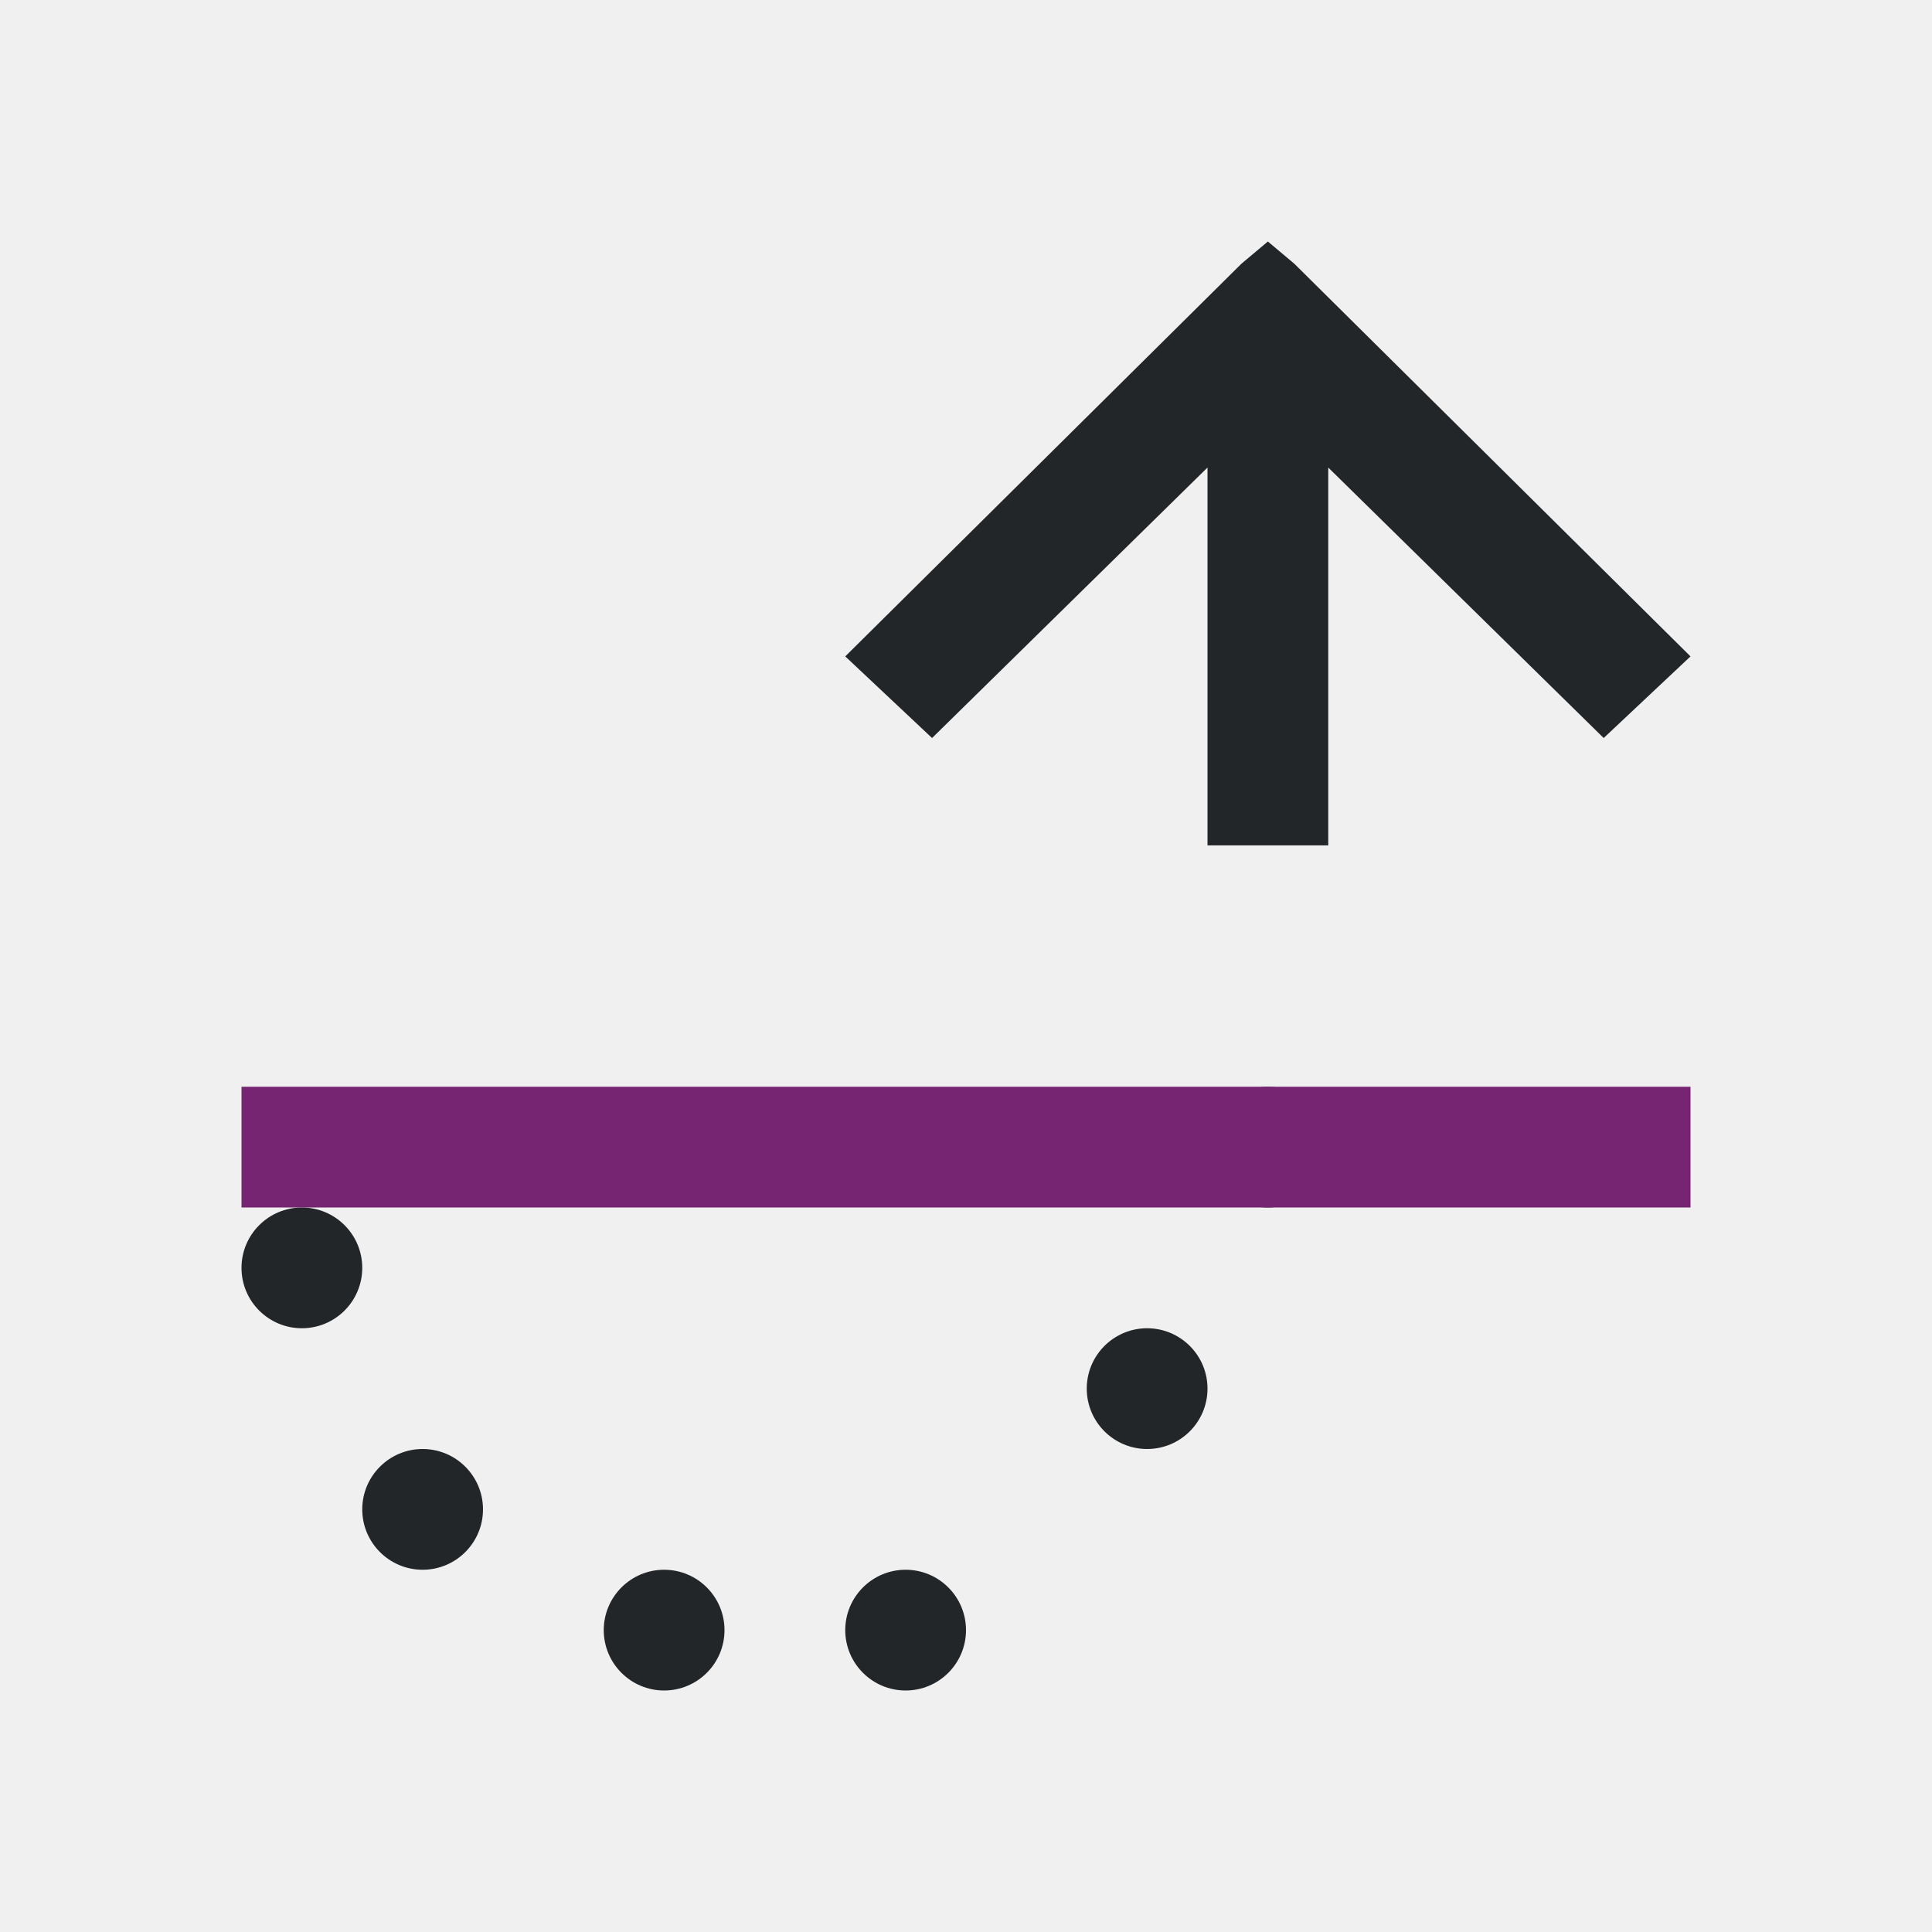
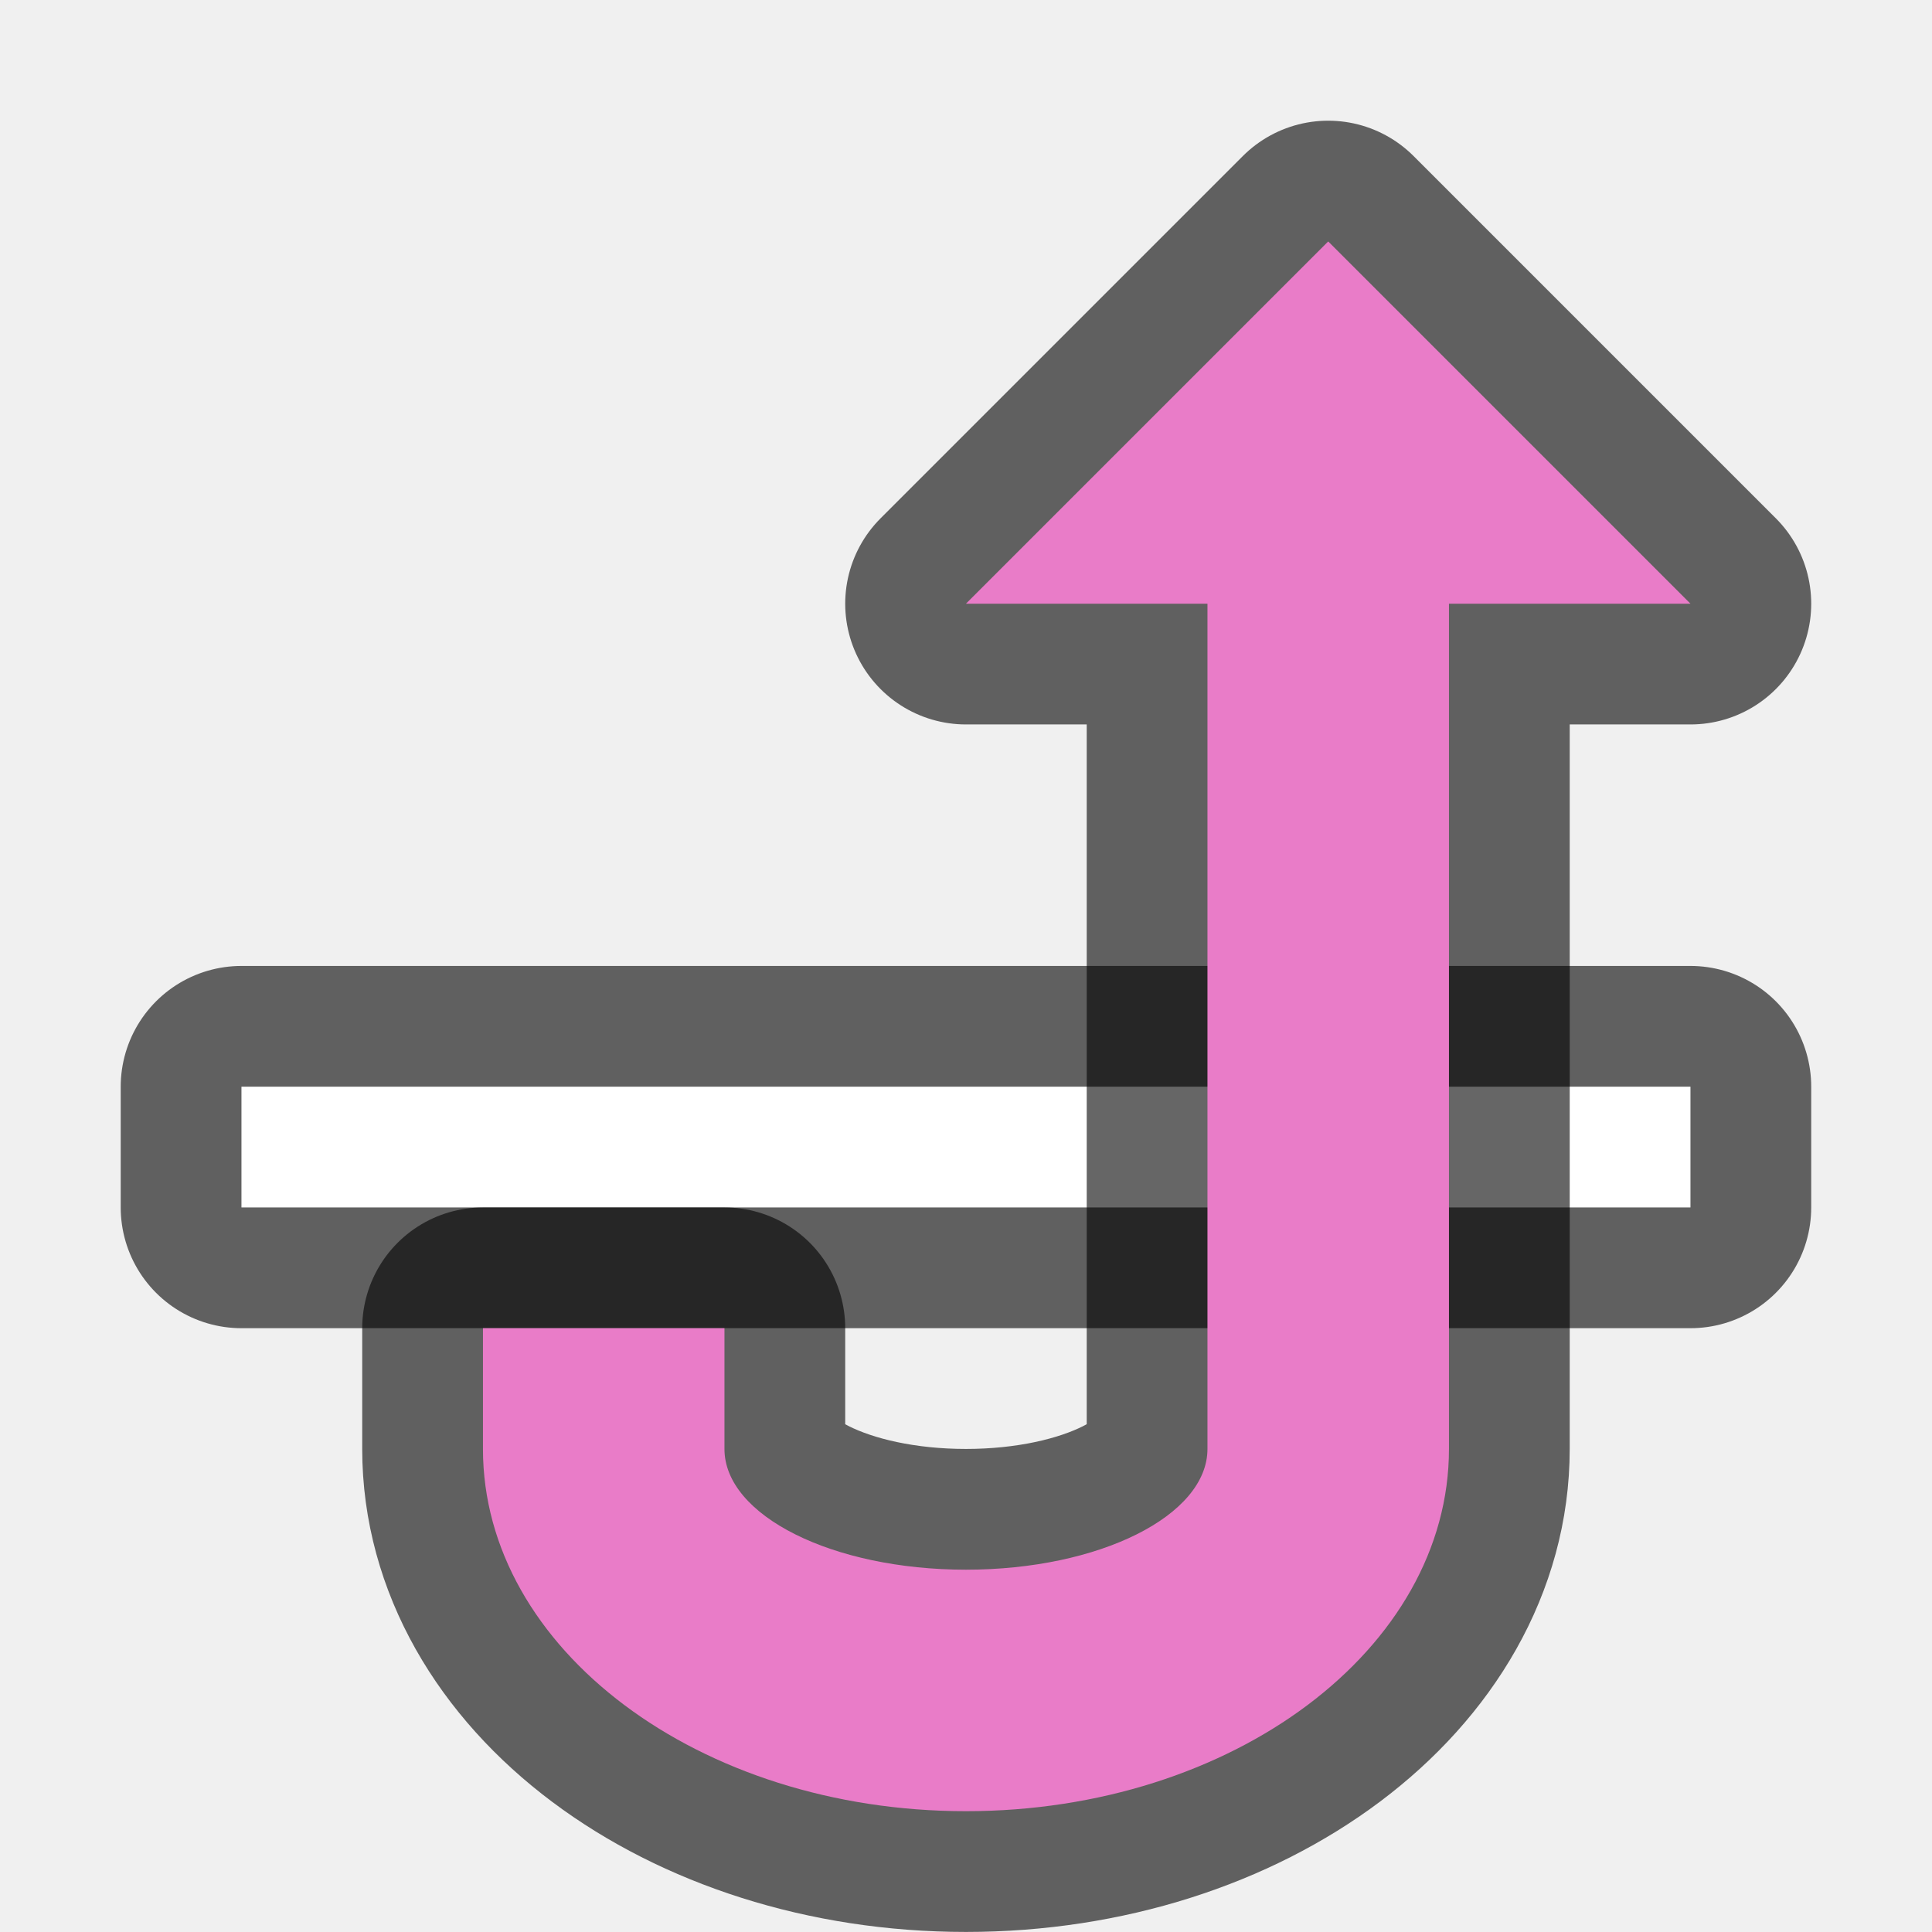
- <svg xmlns="http://www.w3.org/2000/svg" viewBox="0 0 16 16">
-   <path d="m10.5 2-.219.184-3.281 3.252.719.676 2.281-2.24v2.24.889h1v-.889-2.24l2.281 2.24.719-.676-3.281-3.252zm0 7c-.276 0-.5.224-.5.5s.224.5.5.5.5-.224.5-.5-.224-.5-.5-.5zm-8 1c-.276 0-.5.224-.5.5s.224.5.5.5.5-.224.5-.5-.224-.5-.5-.5zm7 1c-.276 0-.5.224-.5.5s.224.5.5.5.5-.224.5-.5-.224-.5-.5-.5zm-6 1c-.276 0-.5.224-.5.5s.224.5.5.5.5-.224.5-.5-.224-.5-.5-.5zm2 1c-.276 0-.5.224-.5.5s.224.5.5.5.5-.224.5-.5-.224-.5-.5-.5zm2 0c-.276 0-.5.224-.5.5s.224.5.5.5.5-.224.5-.5-.224-.5-.5-.5z" fill="#232629" />
-   <path d="m2 9v1h12v-1z" fill="#762572" />
+ <svg xmlns="http://www.w3.org/2000/svg" viewBox="0 0 16 16" version="1.1" id="svg6">
+   <defs id="defs10" />
+   <g id="g838" transform="rotate(90,6.055074,8.385604)">
+     <path d="M 6.669,0.441 V 12.441 h 1 V 0.441 Z" id="path822" style="opacity:0.6;fill:#000000;stroke:#000000;stroke-width:2;stroke-linejoin:round;stroke-miterlimit:4;stroke-dasharray:none" />
+     <path style="fill:#ffffff" id="path4" d="M 6.669,0.441 V 12.441 h 1 V 0.441 Z" />
+     <path style="opacity:0.6;fill:#000000;fill-opacity:1;stroke:#000000;stroke-width:2;stroke-linecap:butt;stroke-linejoin:round;stroke-miterlimit:4;stroke-dasharray:none;stroke-opacity:1" d="m 2.669,0.441 -3,3 3,3 v -2 h 2 5 c 0.552,0 1,0.895 1,2 0,1.105 -0.448,2 -1,2 H 8.669 v 2 H 9.669 c 1.657,0 3,-1.791 3,-4 0,-2.209 -1.343,-4 -3,-4 h -5 -2 z" id="path846" />
+     <path id="path845" d="m 2.669,0.441 -3,3 3,3 v -2 h 2 5 c 0.552,0 1,0.895 1,2 0,1.105 -0.448,2 -1,2 H 8.669 v 2 H 9.669 c 1.657,0 3,-1.791 3,-4 0,-2.209 -1.343,-4 -3,-4 h -5 -2 z" style="fill:#e97cc8;fill-opacity:1;stroke:none;stroke-width:1px;stroke-linecap:butt;stroke-linejoin:miter;stroke-opacity:1" />
+   </g>
</svg>
